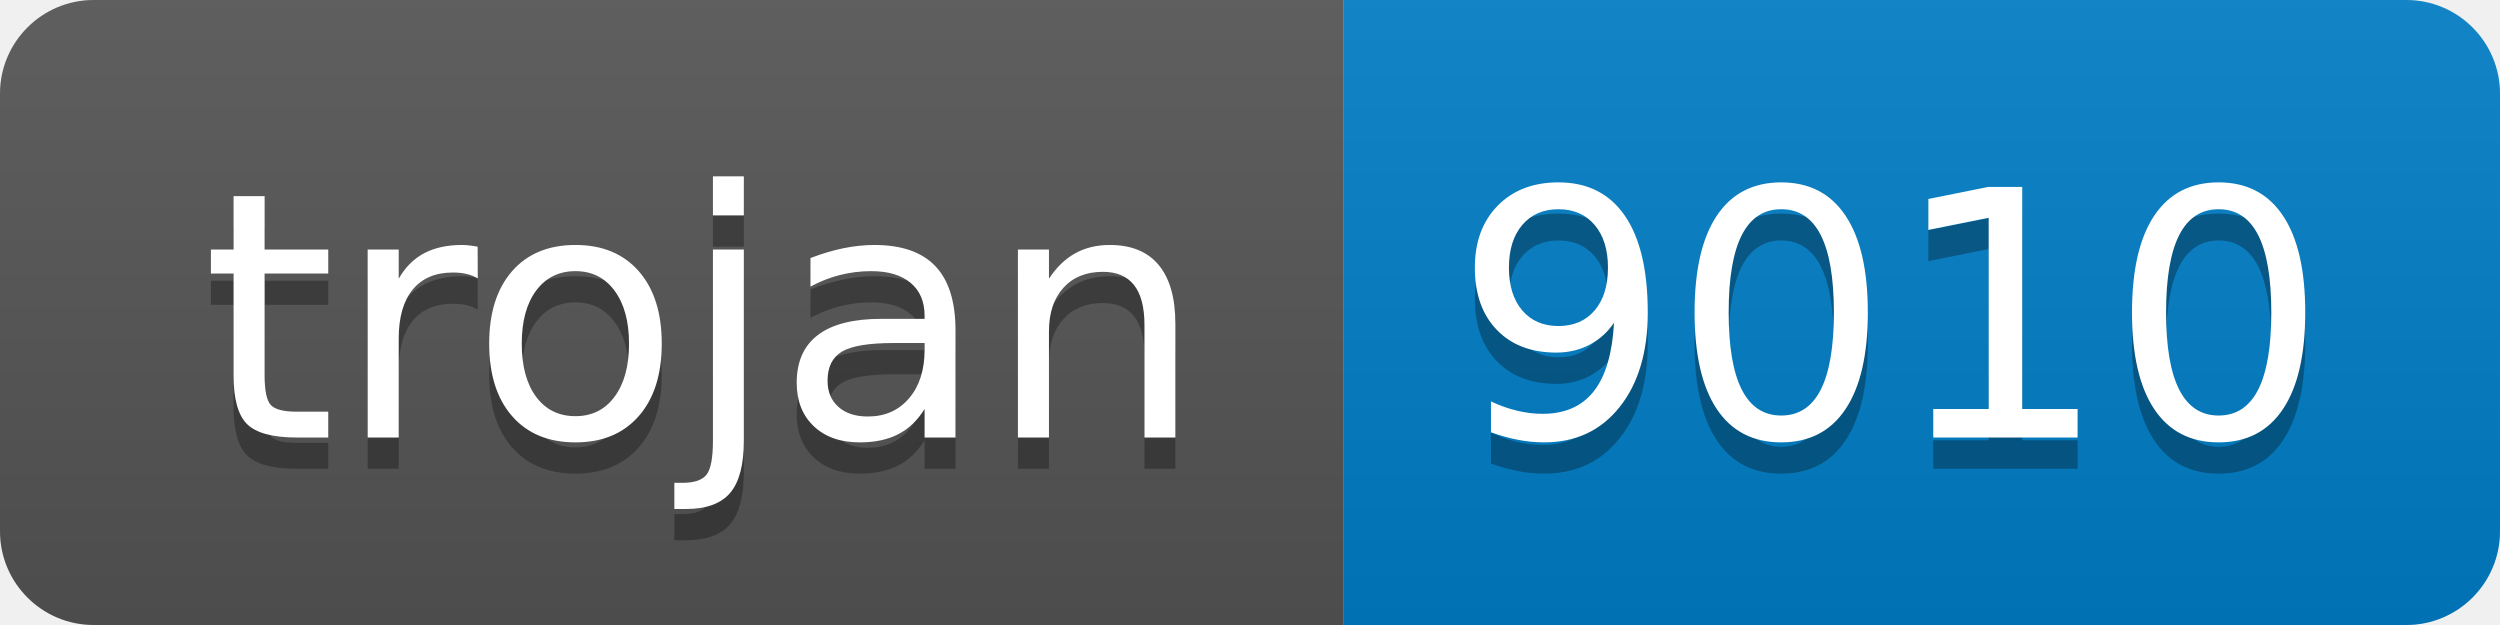
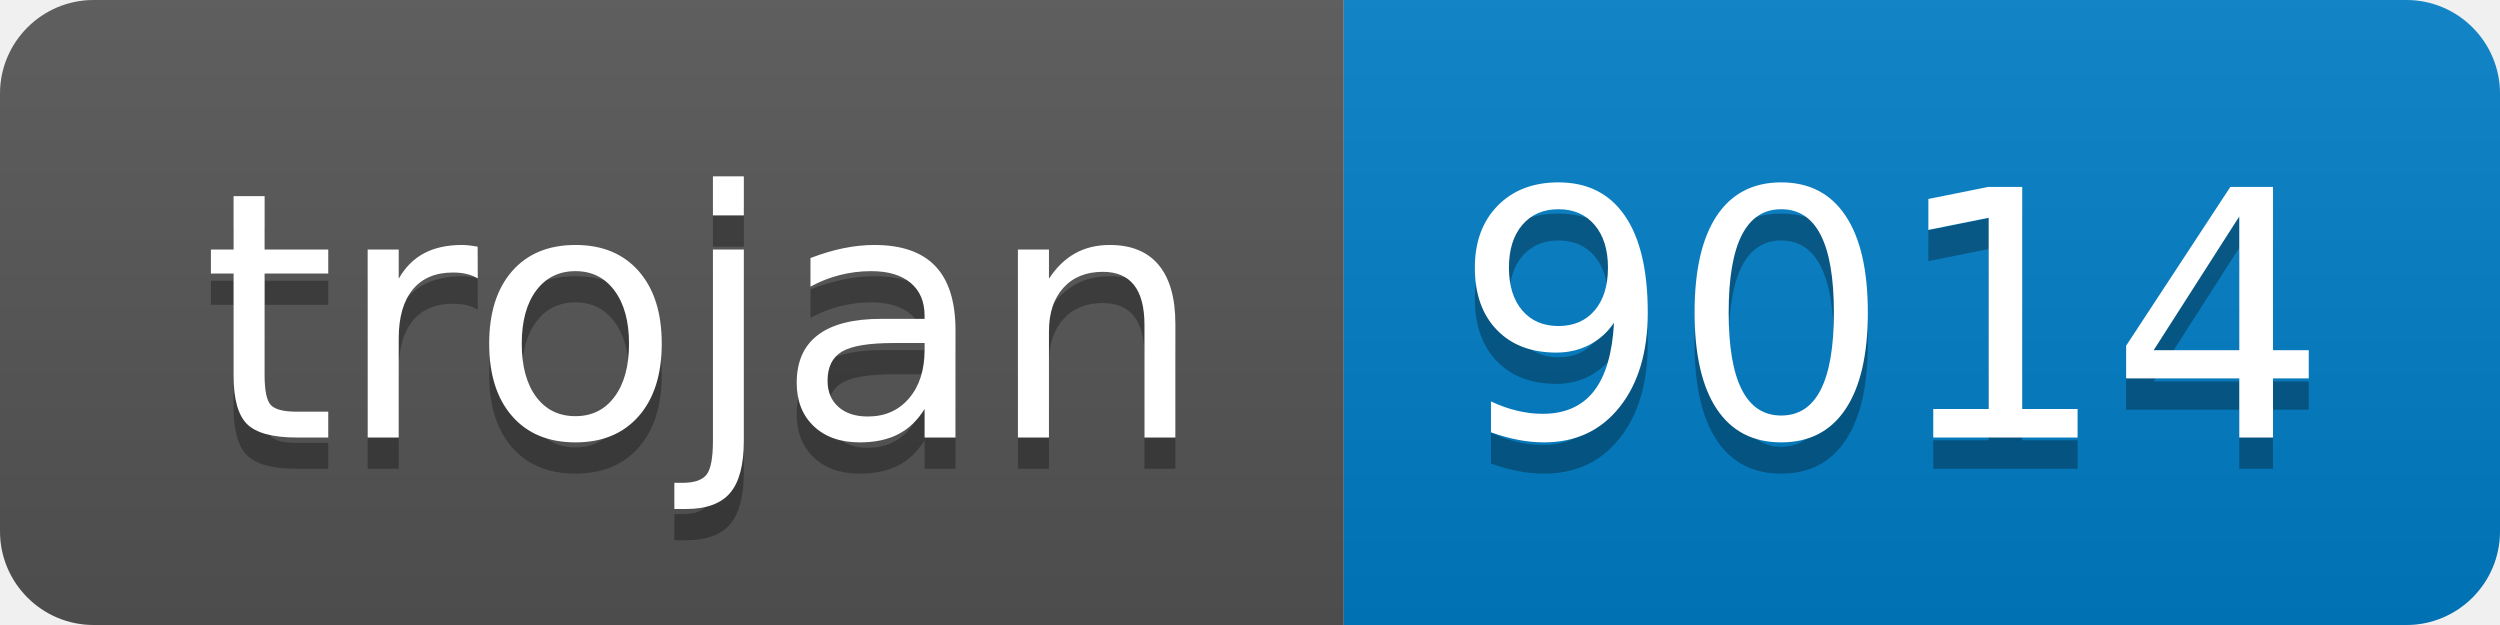
- <svg xmlns="http://www.w3.org/2000/svg" width="80" height="20" role="img" aria-label="trojan: 9010">
+ <svg xmlns="http://www.w3.org/2000/svg" width="80" height="20" role="img" aria-label="trojan: 9014">
  <linearGradient id="s" x2="0" y2="100%">
    <stop offset="0" stop-color="#bbb" stop-opacity=".1" />
    <stop offset="1" stop-opacity=".1" />
  </linearGradient>
  <clipPath id="r">
    <rect width="80" height="20" rx="3" fill="#fff" />
  </clipPath>
  <g clip-path="url(#r)">
    <rect width="43" height="20" fill="#555" />
    <rect x="43" width="37" height="20" fill="#007ec6" />
    <rect width="80" height="20" fill="url(#s)" />
  </g>
  <g fill="#fff" text-anchor="middle" font-family="Verdana,Geneva,DejaVu Sans,sans-serif" text-rendering="geometricPrecision" font-size="110">
    <text aria-hidden="true" x="225" y="150" fill="#010101" fill-opacity=".3" transform="scale(.1)" textLength="330">trojan</text>
    <text x="225" y="140" transform="scale(.1)" fill="#fff" textLength="330">trojan</text>
-     <text aria-hidden="true" x="605" y="150" fill="#010101" fill-opacity=".3" transform="scale(.1)" textLength="270">9010</text>
-     <text x="605" y="140" transform="scale(.1)" fill="#fff" textLength="270">9010</text>
+     <text aria-hidden="true" x="605" y="150" fill="#010101" fill-opacity=".3" transform="scale(.1)" textLength="270">9014</text>
+     <text x="605" y="140" transform="scale(.1)" fill="#fff" textLength="270">9014</text>
  </g>
</svg>
